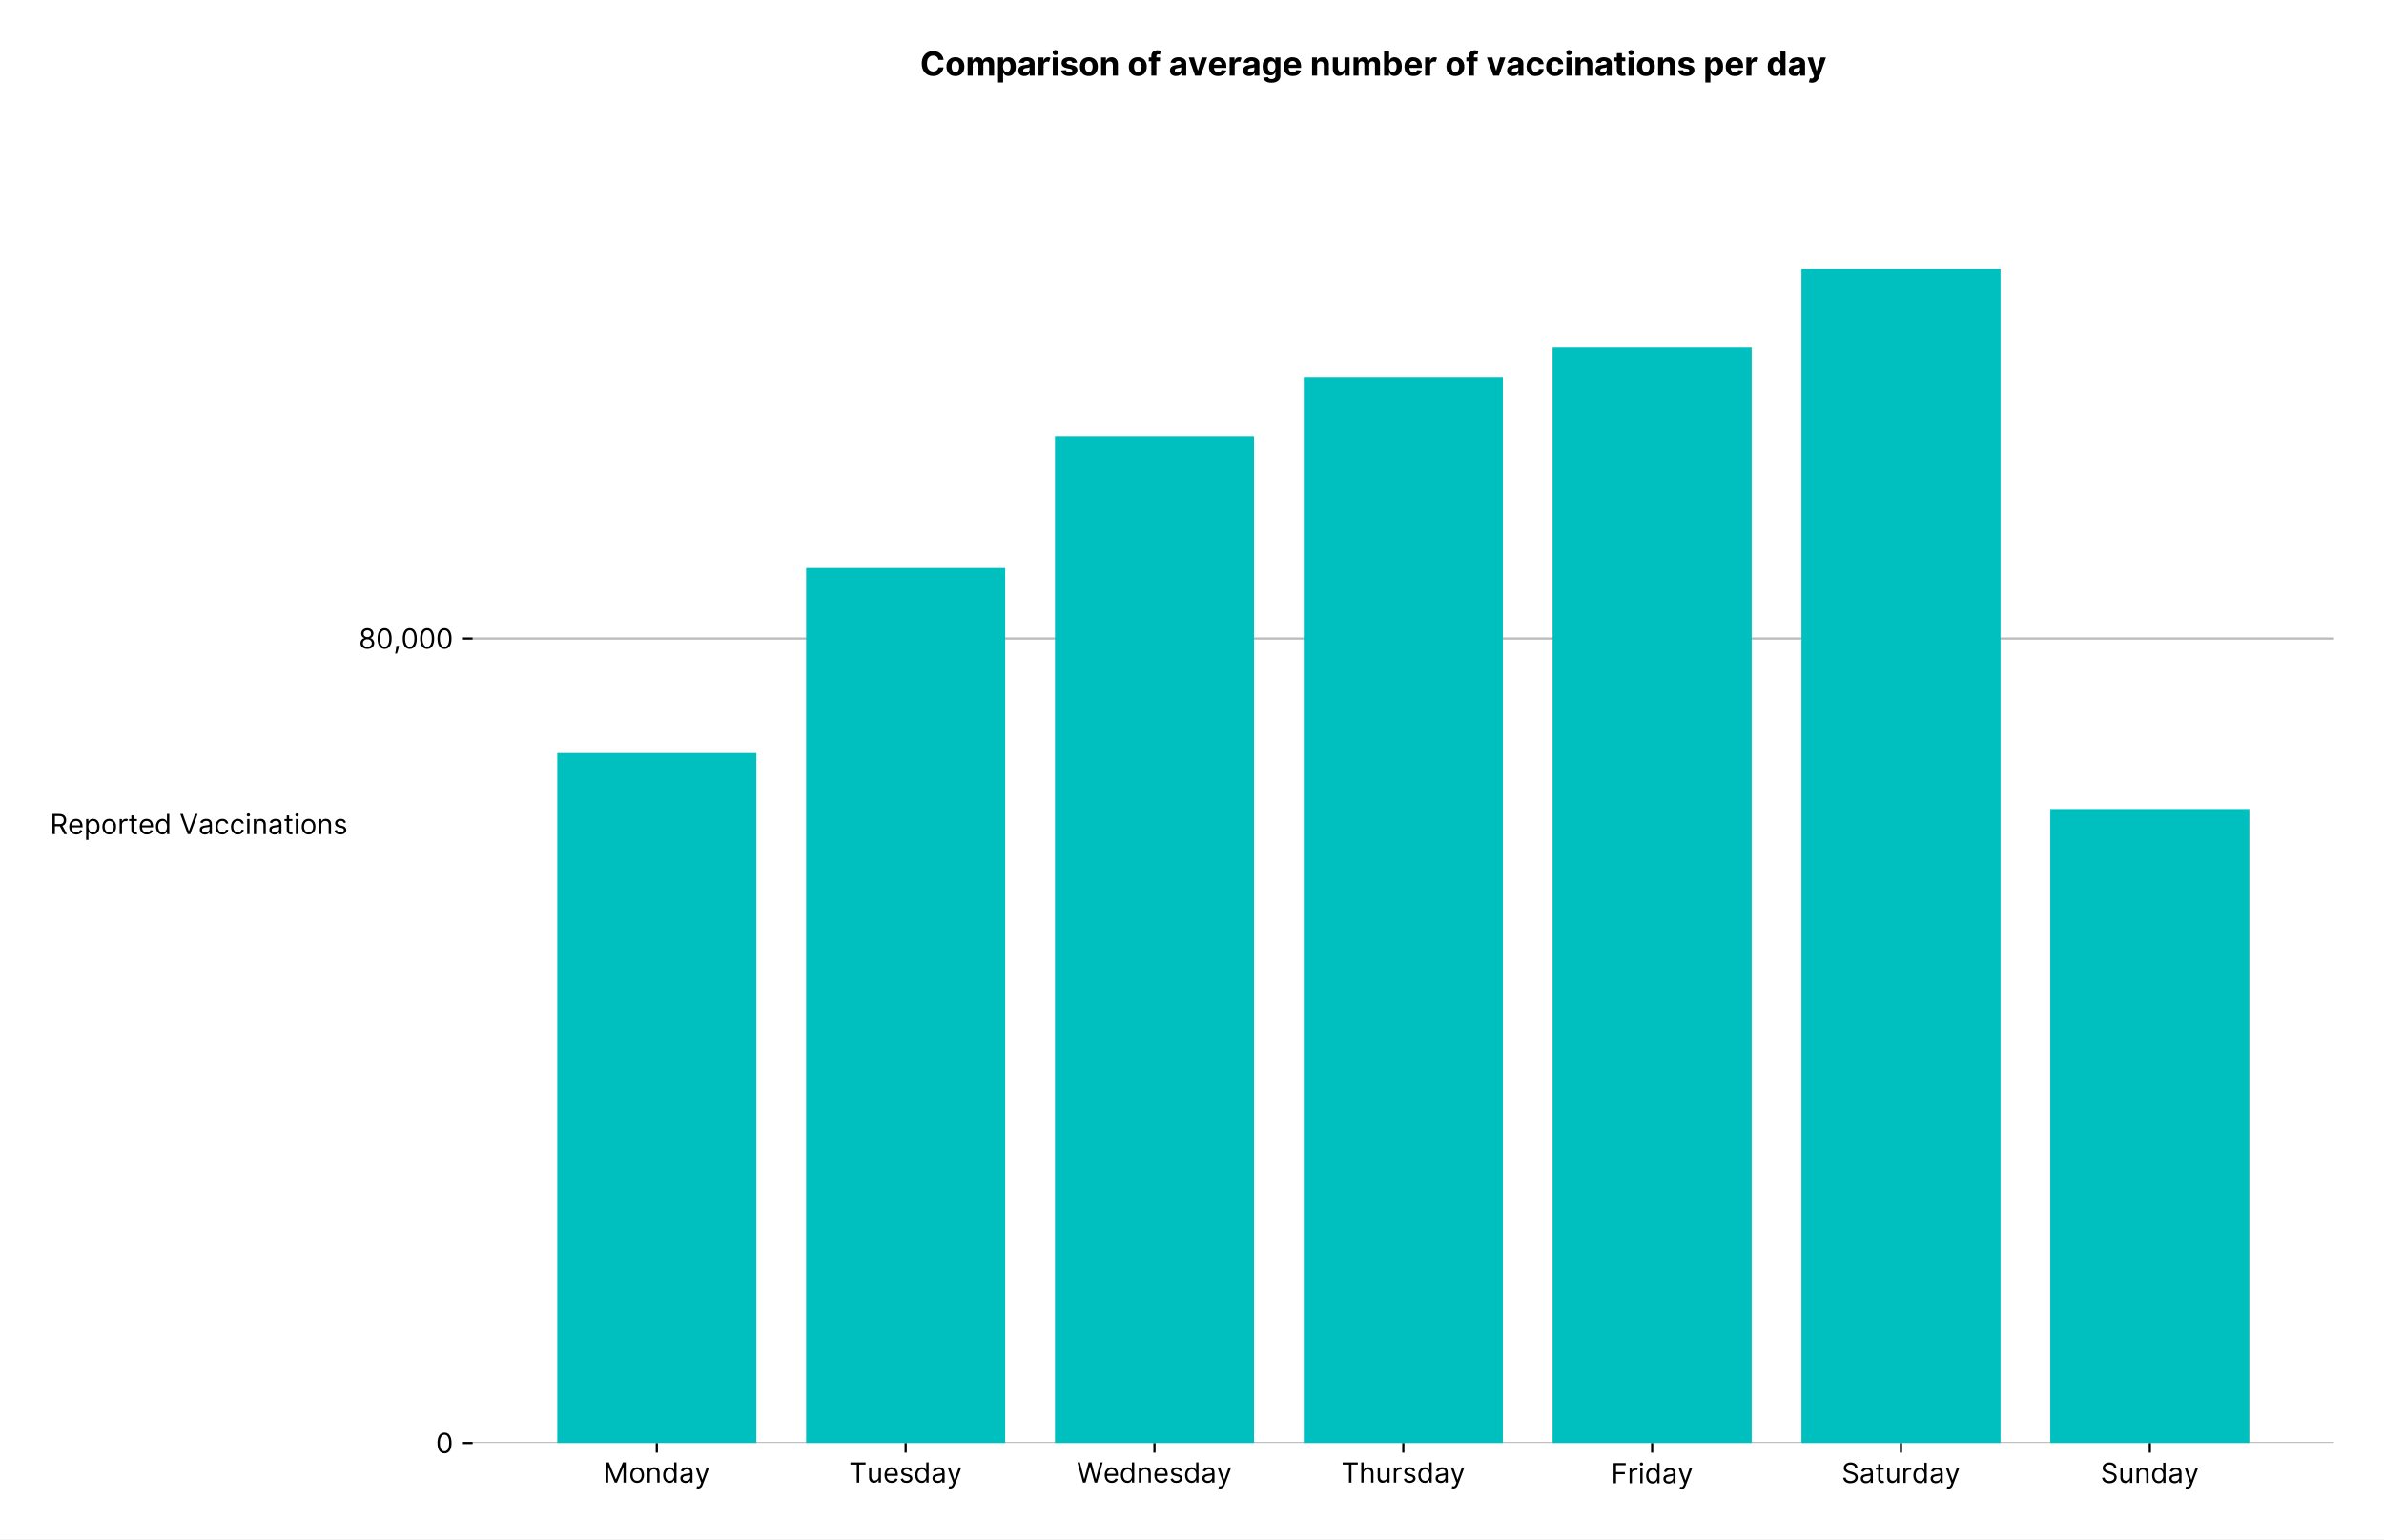
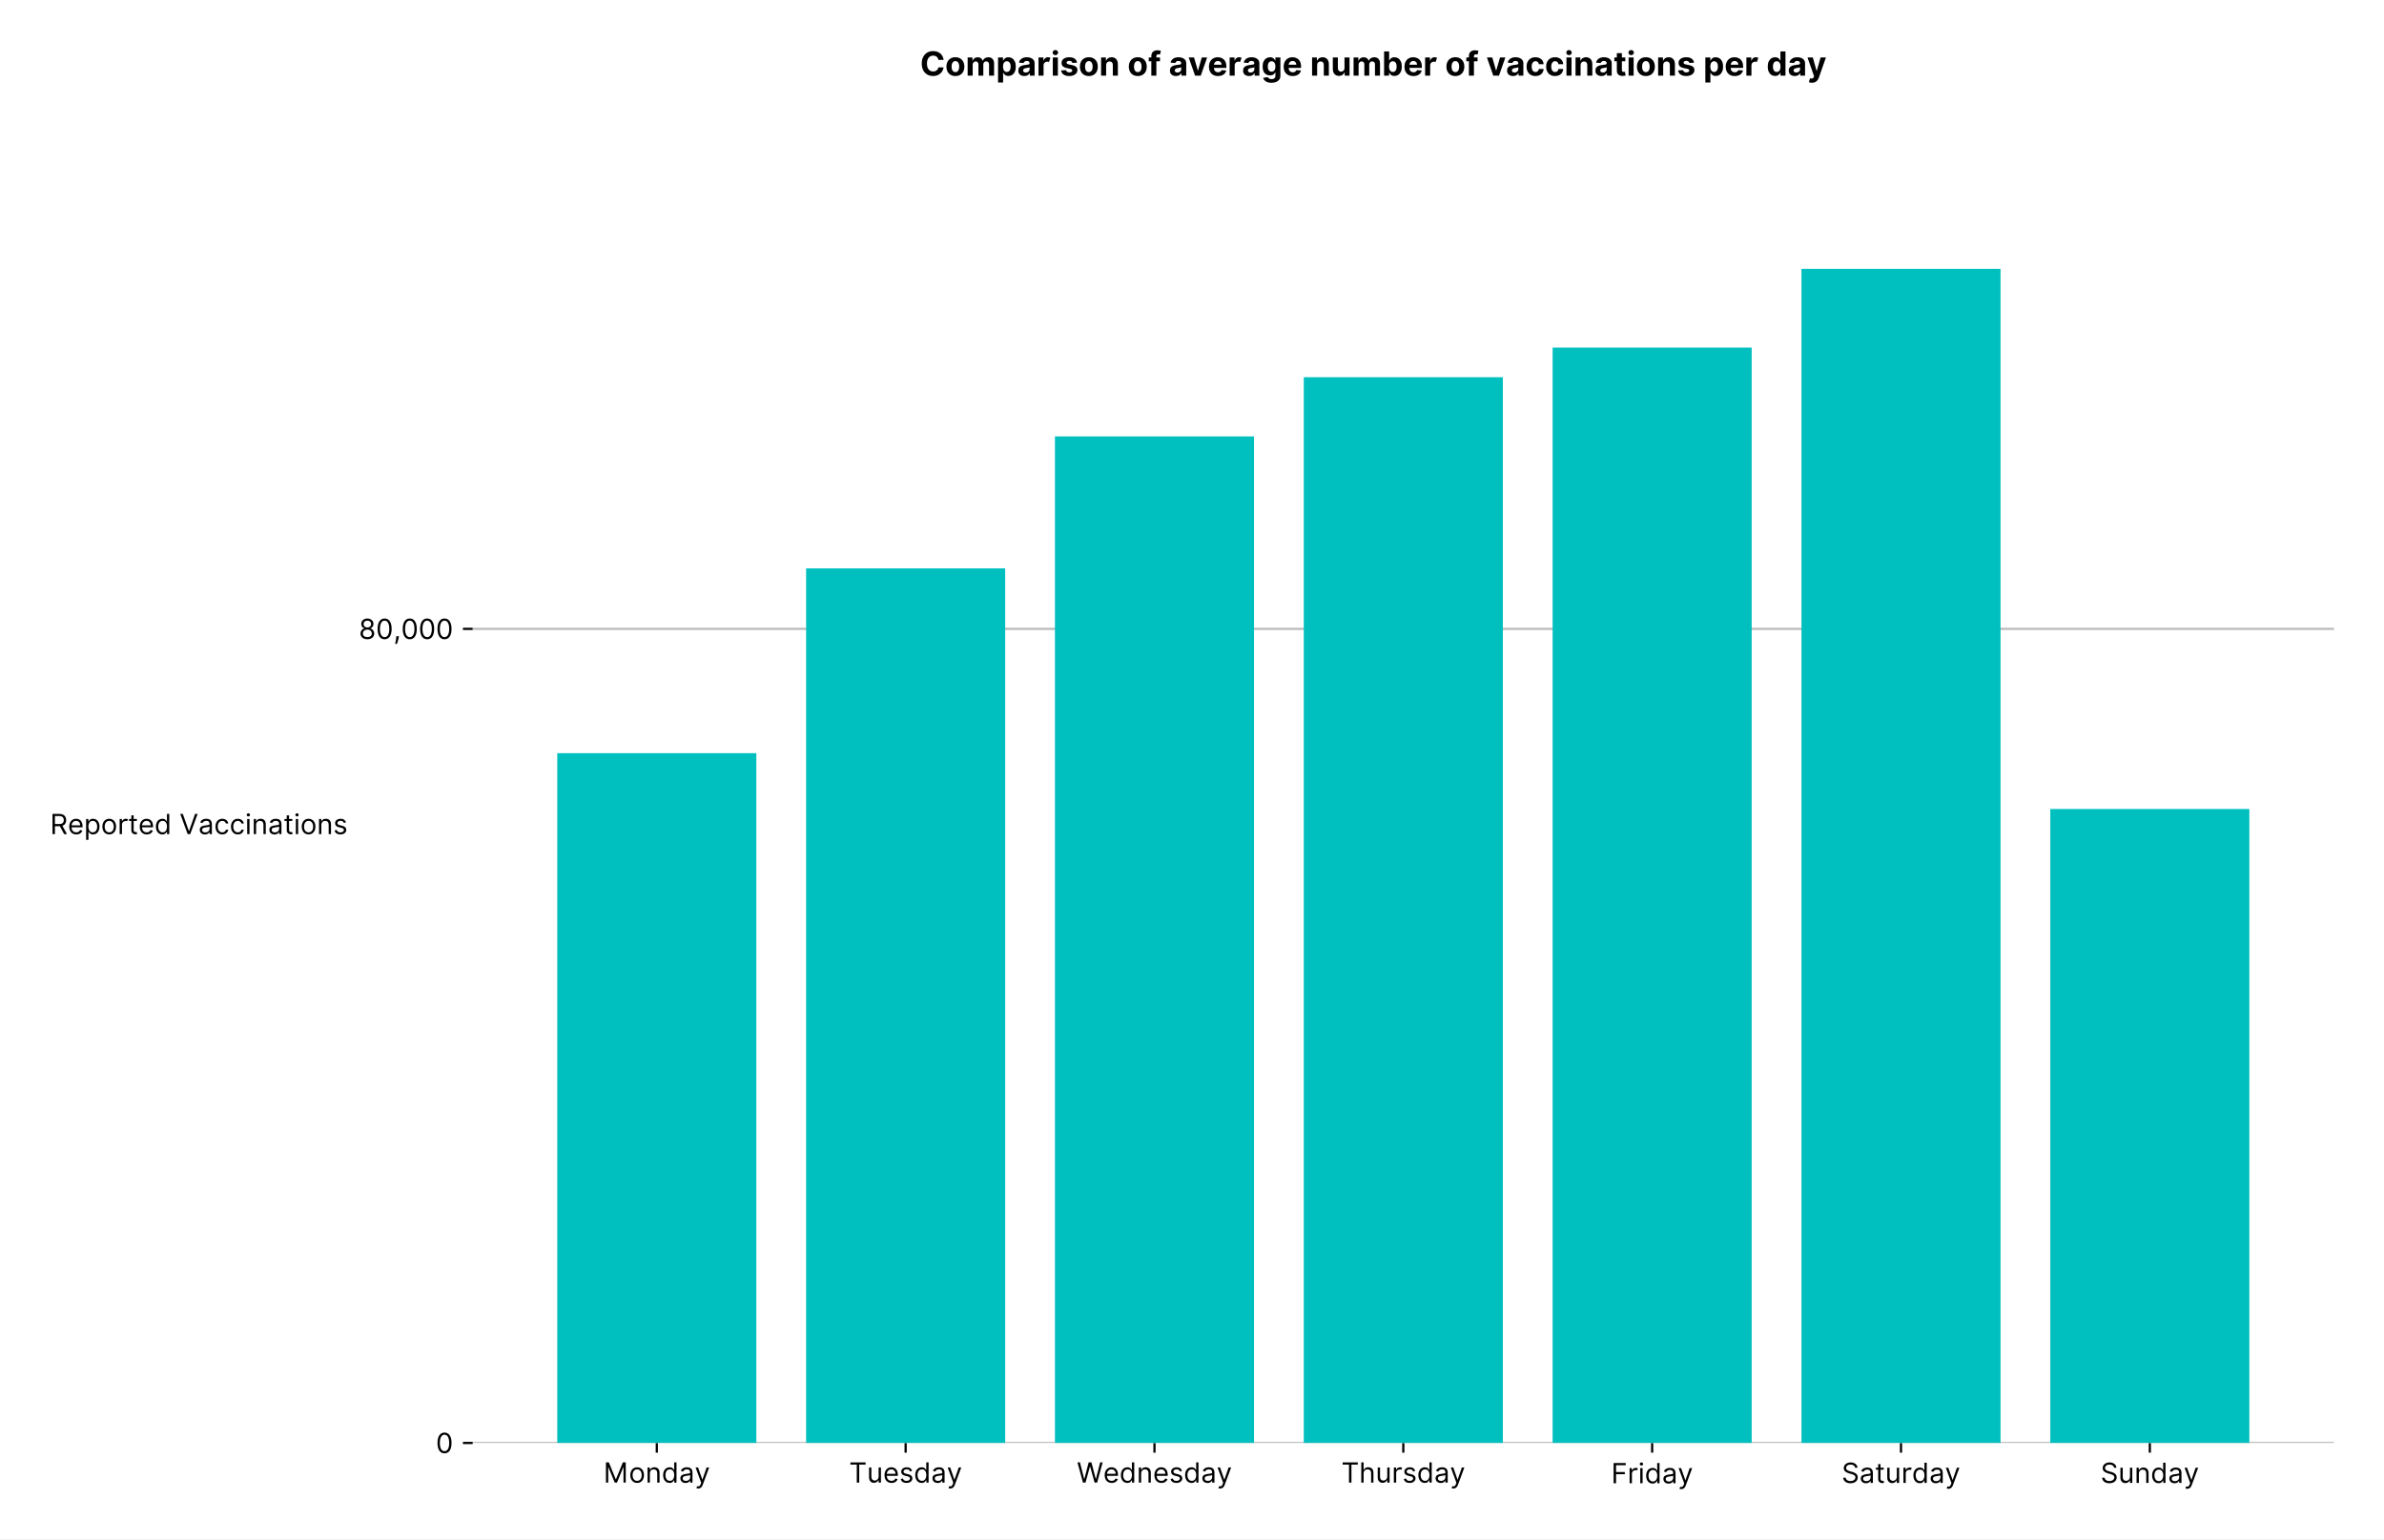
<svg xmlns="http://www.w3.org/2000/svg" xmlns:xlink="http://www.w3.org/1999/xlink" viewBox="0 0 857.639 553.737" version="1.1">
  <defs>
    <style type="text/css">*{stroke-linejoin: round; stroke-linecap: butt}</style>
  </defs>
  <g id="figure_1">
    <g id="patch_1">
      <path d="M -0 553.737  L 857.639 553.737  L 857.639 0  L -0 0  z " style="fill: #ffffff" />
    </g>
    <g id="axes_1">
      <g id="patch_2">
        <path d="M 170.039 519.12  L 839.639 519.12  L 839.639 75.6  L 170.039 75.6  z " style="fill: #ffffff" />
      </g>
      <g id="matplotlib.axis_1">
        <g id="xtick_1">
          <g id="line2d_1">
            <defs>
-               <path id="m0285310bb5" d="M 0 0  L 0 3.5  " style="stroke: #000000; stroke-width: 0.8" />
+               <path id="m39f71ec7ff" d="M 0 0  L 0 3.5  " style="stroke: #000000; stroke-width: 0.8" />
            </defs>
            <g>
-               <use xlink:href="#m0285310bb5" x="236.283" y="519.12" style="stroke: #000000; stroke-width: 0.8" />
+               <use xlink:href="#m39f71ec7ff" x="236.283" y="519.12" style="stroke: #000000; stroke-width: 0.8" />
            </g>
          </g>
          <g id="text_1">
            <g transform="translate(217.1063 533.3934)scale(0.1 -0.1)">
              <defs>
                <path id="Inter-Regular-4d" d="M 564 4655  L 1236 4655  L 2818 791  L 2873 791  L 4455 4655  L 5127 4655  L 5127 0  L 4600 0  L 4600 3536  L 4555 3536  L 3100 0  L 2591 0  L 1136 3536  L 1091 3536  L 1091 0  L 564 0  L 564 4655  z " transform="scale(0.015625)" />
                <path id="Inter-Regular-6f" d="M 1909 -73  Q 1436 -73 1080 152  Q 725 377 526 781  Q 327 1186 327 1727  Q 327 2273 526 2679  Q 725 3086 1080 3311  Q 1436 3536 1909 3536  Q 2382 3536 2737 3311  Q 3093 3086 3292 2679  Q 3491 2273 3491 1727  Q 3491 1186 3292 781  Q 3093 377 2737 152  Q 2382 -73 1909 -73  z M 1909 409  Q 2268 409 2500 593  Q 2732 777 2843 1077  Q 2955 1377 2955 1727  Q 2955 2077 2843 2379  Q 2732 2682 2500 2868  Q 2268 3055 1909 3055  Q 1550 3055 1318 2868  Q 1086 2682 975 2379  Q 864 2077 864 1727  Q 864 1377 975 1077  Q 1086 777 1318 593  Q 1550 409 1909 409  z " transform="scale(0.015625)" />
                <path id="Inter-Regular-6e" d="M 1027 2100  L 1027 0  L 491 0  L 491 3491  L 1009 3491  L 1009 2945  L 1055 2945  Q 1177 3211 1427 3373  Q 1677 3536 2073 3536  Q 2602 3536 2928 3211  Q 3255 2886 3255 2218  L 3255 0  L 2718 0  L 2718 2182  Q 2718 2593 2504 2824  Q 2291 3055 1918 3055  Q 1534 3055 1280 2806  Q 1027 2557 1027 2100  z " transform="scale(0.015625)" />
                <path id="Inter-Regular-64" d="M 1809 -73  Q 1373 -73 1039 148  Q 705 370 516 776  Q 327 1182 327 1736  Q 327 2286 516 2690  Q 705 3095 1041 3315  Q 1377 3536 1818 3536  Q 2159 3536 2358 3423  Q 2557 3311 2662 3169  Q 2768 3027 2827 2936  L 2873 2936  L 2873 4655  L 3409 4655  L 3409 0  L 2891 0  L 2891 536  L 2827 536  Q 2768 441 2659 296  Q 2550 152 2348 39  Q 2146 -73 1809 -73  z M 1882 409  Q 2366 409 2624 780  Q 2882 1152 2882 1745  Q 2882 2332 2627 2693  Q 2373 3055 1882 3055  Q 1541 3055 1315 2881  Q 1089 2707 976 2410  Q 864 2114 864 1745  Q 864 1373 978 1069  Q 1093 766 1319 587  Q 1546 409 1882 409  z " transform="scale(0.015625)" />
                <path id="Inter-Regular-61" d="M 1518 -82  Q 1186 -82 916 44  Q 646 170 486 410  Q 327 650 327 991  Q 327 1291 445 1478  Q 564 1666 761 1773  Q 959 1880 1199 1933  Q 1439 1986 1682 2018  Q 2000 2059 2199 2080  Q 2398 2102 2490 2154  Q 2582 2207 2582 2336  L 2582 2355  Q 2582 2691 2399 2877  Q 2216 3064 1846 3064  Q 1461 3064 1243 2895  Q 1025 2727 936 2536  L 427 2718  Q 564 3036 792 3214  Q 1021 3393 1292 3464  Q 1564 3536 1827 3536  Q 1996 3536 2215 3496  Q 2434 3457 2640 3334  Q 2846 3211 2982 2963  Q 3118 2716 3118 2300  L 3118 0  L 2582 0  L 2582 473  L 2555 473  Q 2500 359 2373 229  Q 2246 100 2034 9  Q 1823 -82 1518 -82  z M 1600 400  Q 1918 400 2137 525  Q 2357 650 2469 847  Q 2582 1045 2582 1264  L 2582 1755  Q 2548 1714 2433 1681  Q 2318 1648 2169 1624  Q 2021 1600 1881 1583  Q 1741 1566 1655 1555  Q 1446 1527 1265 1467  Q 1084 1407 974 1287  Q 864 1168 864 964  Q 864 684 1072 542  Q 1280 400 1600 400  z " transform="scale(0.015625)" />
                <path id="Inter-Regular-79" d="M 818 -1355  Q 682 -1355 575 -1333  Q 468 -1311 427 -1291  L 564 -818  Q 857 -893 1053 -814  Q 1250 -736 1391 -345  L 1509 -18  L 218 3491  L 800 3491  L 1764 709  L 1800 709  L 2764 3491  L 3346 3491  L 1846 -564  Q 1550 -1355 818 -1355  z " transform="scale(0.015625)" />
              </defs>
              <use xlink:href="#Inter-Regular-4d" />
              <use xlink:href="#Inter-Regular-6f" x="91.193" />
              <use xlink:href="#Inter-Regular-6e" x="150.852" />
              <use xlink:href="#Inter-Regular-64" x="209.375" />
              <use xlink:href="#Inter-Regular-61" x="271.449" />
              <use xlink:href="#Inter-Regular-79" x="327.841" />
            </g>
          </g>
        </g>
        <g id="xtick_2">
          <g id="line2d_2">
            <g>
-               <use xlink:href="#m0285310bb5" x="325.802" y="519.12" style="stroke: #000000; stroke-width: 0.8" />
+               <use xlink:href="#m39f71ec7ff" x="325.802" y="519.12" style="stroke: #000000; stroke-width: 0.8" />
            </g>
          </g>
          <g id="text_2">
            <g transform="translate(305.4532 533.3934)scale(0.1 -0.1)">
              <defs>
                <path id="Inter-Regular-54" d="M 309 4155  L 309 4655  L 3800 4655  L 3800 4155  L 2336 4155  L 2336 0  L 1773 0  L 1773 4155  L 309 4155  z " transform="scale(0.015625)" />
                <path id="Inter-Regular-75" d="M 2691 1427  L 2691 3491  L 3227 3491  L 3227 0  L 2691 0  L 2691 591  L 2655 591  Q 2532 325 2273 140  Q 2014 -45 1618 -45  Q 1127 -45 809 280  Q 491 605 491 1273  L 491 3491  L 1027 3491  L 1027 1309  Q 1027 927 1242 700  Q 1457 473 1791 473  Q 1991 473 2199 575  Q 2407 677 2549 888  Q 2691 1100 2691 1427  z " transform="scale(0.015625)" />
                <path id="Inter-Regular-65" d="M 1955 -73  Q 1450 -73 1085 151  Q 721 375 524 778  Q 327 1182 327 1718  Q 327 2255 524 2665  Q 721 3075 1074 3305  Q 1427 3536 1900 3536  Q 2173 3536 2439 3445  Q 2705 3355 2923 3151  Q 3141 2948 3270 2614  Q 3400 2280 3400 1791  L 3400 1564  L 866 1564  Q 884 1005 1183 707  Q 1482 409 1955 409  Q 2271 409 2498 545  Q 2725 682 2827 955  L 3346 809  Q 3223 414 2854 170  Q 2486 -73 1955 -73  z M 866 2027  L 2855 2027  Q 2855 2470 2595 2762  Q 2336 3055 1900 3055  Q 1593 3055 1368 2911  Q 1143 2768 1013 2533  Q 884 2298 866 2027  z " transform="scale(0.015625)" />
                <path id="Inter-Regular-73" d="M 2964 2709  L 2482 2573  Q 2411 2755 2245 2914  Q 2080 3073 1727 3073  Q 1407 3073 1194 2926  Q 982 2780 982 2555  Q 982 2355 1127 2239  Q 1273 2123 1582 2045  L 2100 1918  Q 3027 1691 3027 973  Q 3027 673 2855 436  Q 2684 200 2377 63  Q 2071 -73 1664 -73  Q 1130 -73 780 159  Q 430 391 336 836  L 846 964  Q 989 400 1655 400  Q 2030 400 2251 560  Q 2473 720 2473 945  Q 2473 1316 1955 1436  L 1373 1573  Q 893 1686 669 1926  Q 446 2166 446 2527  Q 446 2823 613 3050  Q 780 3277 1069 3406  Q 1359 3536 1727 3536  Q 2246 3536 2542 3309  Q 2839 3082 2964 2709  z " transform="scale(0.015625)" />
              </defs>
              <use xlink:href="#Inter-Regular-54" />
              <use xlink:href="#Inter-Regular-75" x="64.205" />
              <use xlink:href="#Inter-Regular-65" x="122.301" />
              <use xlink:href="#Inter-Regular-73" x="180.54" />
              <use xlink:href="#Inter-Regular-64" x="232.813" />
              <use xlink:href="#Inter-Regular-61" x="294.886" />
              <use xlink:href="#Inter-Regular-79" x="351.278" />
            </g>
          </g>
        </g>
        <g id="xtick_3">
          <g id="line2d_3">
            <g>
-               <use xlink:href="#m0285310bb5" x="415.32" y="519.12" style="stroke: #000000; stroke-width: 0.8" />
+               <use xlink:href="#m39f71ec7ff" x="415.32" y="519.12" style="stroke: #000000; stroke-width: 0.8" />
            </g>
          </g>
          <g id="text_3">
            <g transform="translate(387.4 533.3934)scale(0.1 -0.1)">
              <defs>
                <path id="Inter-Regular-57" d="M 1409 0  L 136 4655  L 709 4655  L 1682 864  L 1727 864  L 2718 4655  L 3355 4655  L 4346 864  L 4391 864  L 5364 4655  L 5936 4655  L 4664 0  L 4082 0  L 3055 3709  L 3018 3709  L 1991 0  L 1409 0  z " transform="scale(0.015625)" />
              </defs>
              <use xlink:href="#Inter-Regular-57" />
              <use xlink:href="#Inter-Regular-65" x="94.886" />
              <use xlink:href="#Inter-Regular-64" x="153.125" />
              <use xlink:href="#Inter-Regular-6e" x="215.199" />
              <use xlink:href="#Inter-Regular-65" x="273.722" />
              <use xlink:href="#Inter-Regular-73" x="331.96" />
              <use xlink:href="#Inter-Regular-64" x="384.233" />
              <use xlink:href="#Inter-Regular-61" x="446.307" />
              <use xlink:href="#Inter-Regular-79" x="502.699" />
            </g>
          </g>
        </g>
        <g id="xtick_4">
          <g id="line2d_4">
            <g>
-               <use xlink:href="#m0285310bb5" x="504.839" y="519.12" style="stroke: #000000; stroke-width: 0.8" />
+               <use xlink:href="#m39f71ec7ff" x="504.839" y="519.12" style="stroke: #000000; stroke-width: 0.8" />
            </g>
          </g>
          <g id="text_4">
            <g transform="translate(482.5297 533.3934)scale(0.1 -0.1)">
              <defs>
                <path id="Inter-Regular-68" d="M 1027 2100  L 1027 0  L 491 0  L 491 4655  L 1027 4655  L 1027 2945  L 1073 2945  Q 1196 3216 1442 3376  Q 1689 3536 2100 3536  Q 2636 3536 2963 3213  Q 3291 2891 3291 2218  L 3291 0  L 2755 0  L 2755 2182  Q 2755 2598 2540 2826  Q 2325 3055 1946 3055  Q 1548 3055 1287 2806  Q 1027 2557 1027 2100  z " transform="scale(0.015625)" />
                <path id="Inter-Regular-72" d="M 491 0  L 491 3491  L 1009 3491  L 1009 2964  L 1046 2964  Q 1139 3223 1389 3384  Q 1639 3545 1955 3545  Q 2100 3545 2209 3511  Q 2318 3477 2400 3418  L 2218 2964  Q 2161 2993 2085 3010  Q 2009 3027 1909 3027  Q 1527 3027 1277 2794  Q 1027 2561 1027 2209  L 1027 0  L 491 0  z " transform="scale(0.015625)" />
              </defs>
              <use xlink:href="#Inter-Regular-54" />
              <use xlink:href="#Inter-Regular-68" x="64.205" />
              <use xlink:href="#Inter-Regular-75" x="123.295" />
              <use xlink:href="#Inter-Regular-72" x="181.392" />
              <use xlink:href="#Inter-Regular-73" x="219.744" />
              <use xlink:href="#Inter-Regular-64" x="272.017" />
              <use xlink:href="#Inter-Regular-61" x="334.091" />
              <use xlink:href="#Inter-Regular-79" x="390.483" />
            </g>
          </g>
        </g>
        <g id="xtick_5">
          <g id="line2d_5">
            <g>
-               <use xlink:href="#m0285310bb5" x="594.358" y="519.12" style="stroke: #000000; stroke-width: 0.8" />
+               <use xlink:href="#m39f71ec7ff" x="594.358" y="519.12" style="stroke: #000000; stroke-width: 0.8" />
            </g>
          </g>
          <g id="text_5">
            <g transform="translate(579.6125 533.62)scale(0.1 -0.1)">
              <defs>
                <path id="Inter-Regular-46" d="M 564 0  L 564 4655  L 3355 4655  L 3355 4155  L 1127 4155  L 1127 2582  L 3146 2582  L 3146 2082  L 1127 2082  L 1127 0  L 564 0  z " transform="scale(0.015625)" />
                <path id="Inter-Regular-69" d="M 491 0  L 491 3491  L 1027 3491  L 1027 0  L 491 0  z M 764 4073  Q 607 4073 494 4179  Q 382 4286 382 4436  Q 382 4586 494 4693  Q 607 4800 764 4800  Q 921 4800 1033 4693  Q 1146 4586 1146 4436  Q 1146 4286 1033 4179  Q 921 4073 764 4073  z " transform="scale(0.015625)" />
              </defs>
              <use xlink:href="#Inter-Regular-46" />
              <use xlink:href="#Inter-Regular-72" x="58.665" />
              <use xlink:href="#Inter-Regular-69" x="97.017" />
              <use xlink:href="#Inter-Regular-64" x="120.739" />
              <use xlink:href="#Inter-Regular-61" x="182.813" />
              <use xlink:href="#Inter-Regular-79" x="239.205" />
            </g>
          </g>
        </g>
        <g id="xtick_6">
          <g id="line2d_6">
            <g>
-               <use xlink:href="#m0285310bb5" x="683.876" y="519.12" style="stroke: #000000; stroke-width: 0.8" />
+               <use xlink:href="#m39f71ec7ff" x="683.876" y="519.12" style="stroke: #000000; stroke-width: 0.8" />
            </g>
          </g>
          <g id="text_6">
            <g transform="translate(662.5195 533.4919)scale(0.1 -0.1)">
              <defs>
                <path id="Inter-Regular-53" d="M 3109 3491  Q 3068 3836 2777 4027  Q 2486 4218 2064 4218  Q 1600 4218 1318 3999  Q 1036 3780 1036 3445  Q 1036 3195 1189 3042  Q 1343 2889 1553 2803  Q 1764 2718 1936 2673  L 2409 2545  Q 2591 2498 2815 2414  Q 3039 2330 3244 2185  Q 3450 2041 3584 1816  Q 3718 1591 3718 1264  Q 3718 886 3521 581  Q 3325 277 2949 97  Q 2573 -82 2036 -82  Q 1286 -82 845 272  Q 405 627 364 1200  L 946 1200  Q 968 936 1124 764  Q 1280 593 1519 510  Q 1759 427 2036 427  Q 2359 427 2616 533  Q 2873 639 3023 828  Q 3173 1018 3173 1273  Q 3173 1505 3043 1650  Q 2914 1795 2702 1886  Q 2491 1977 2246 2045  L 1673 2209  Q 1127 2366 809 2657  Q 491 2948 491 3418  Q 491 3809 703 4101  Q 916 4393 1276 4555  Q 1636 4718 2082 4718  Q 2532 4718 2882 4558  Q 3232 4398 3437 4120  Q 3643 3843 3655 3491  L 3109 3491  z " transform="scale(0.015625)" />
                <path id="Inter-Regular-74" d="M 2009 3491  L 2009 3036  L 1264 3036  L 1264 1000  Q 1264 773 1331 660  Q 1398 548 1503 510  Q 1609 473 1727 473  Q 1816 473 1873 483  Q 1930 493 1964 500  L 2073 18  Q 2018 -2 1920 -23  Q 1823 -45 1673 -45  Q 1446 -45 1228 52  Q 1011 150 869 350  Q 727 550 727 855  L 727 3036  L 200 3036  L 200 3491  L 727 3491  L 727 4327  L 1264 4327  L 1264 3491  L 2009 3491  z " transform="scale(0.015625)" />
              </defs>
              <use xlink:href="#Inter-Regular-53" />
              <use xlink:href="#Inter-Regular-61" x="63.778" />
              <use xlink:href="#Inter-Regular-74" x="120.17" />
              <use xlink:href="#Inter-Regular-75" x="156.534" />
              <use xlink:href="#Inter-Regular-72" x="214.631" />
              <use xlink:href="#Inter-Regular-64" x="252.983" />
              <use xlink:href="#Inter-Regular-61" x="315.057" />
              <use xlink:href="#Inter-Regular-79" x="371.449" />
            </g>
          </g>
        </g>
        <g id="xtick_7">
          <g id="line2d_7">
            <g>
-               <use xlink:href="#m0285310bb5" x="773.395" y="519.12" style="stroke: #000000; stroke-width: 0.8" />
+               <use xlink:href="#m39f71ec7ff" x="773.395" y="519.12" style="stroke: #000000; stroke-width: 0.8" />
            </g>
          </g>
          <g id="text_7">
            <g transform="translate(755.6671 533.4919)scale(0.1 -0.1)">
              <use xlink:href="#Inter-Regular-53" />
              <use xlink:href="#Inter-Regular-75" x="63.778" />
              <use xlink:href="#Inter-Regular-6e" x="121.875" />
              <use xlink:href="#Inter-Regular-64" x="180.398" />
              <use xlink:href="#Inter-Regular-61" x="242.472" />
              <use xlink:href="#Inter-Regular-79" x="298.864" />
            </g>
          </g>
        </g>
      </g>
      <g id="matplotlib.axis_2">
        <g id="ytick_1">
          <g id="line2d_8">
-             <path d="M 170.039 519.12  L 839.639 519.12  " clip-path="url(#pd368741840)" style="fill: none; stroke: #bbbbbb; stroke-width: 0.8; stroke-linecap: square" />
+             <path d="M 170.039 519.12  L 839.639 519.12  " clip-path="url(#pb1007fe431)" style="fill: none; stroke: #bbbbbb; stroke-width: 0.8; stroke-linecap: square" />
          </g>
          <g id="line2d_9">
            <defs>
-               <path id="m96353cce27" d="M 0 0  L -3.5 0  " style="stroke: #000000; stroke-width: 0.8" />
+               <path id="m53370ecd13" d="M 0 0  L -3.5 0  " style="stroke: #000000; stroke-width: 0.8" />
            </defs>
            <g>
-               <use xlink:href="#m96353cce27" x="170.039" y="519.12" style="stroke: #000000; stroke-width: 0.8" />
+               <use xlink:href="#m53370ecd13" x="170.039" y="519.12" style="stroke: #000000; stroke-width: 0.8" />
            </g>
          </g>
          <g id="text_8">
            <g transform="translate(156.7891 522.7567)scale(0.1 -0.1)">
              <defs>
                <path id="Inter-Regular-30" d="M 2000 -64  Q 1230 -64 806 561  Q 382 1186 382 2327  Q 382 3459 809 4088  Q 1236 4718 2000 4718  Q 2764 4718 3191 4088  Q 3618 3459 3618 2327  Q 3618 1186 3194 561  Q 2771 -64 2000 -64  z M 2000 436  Q 2509 436 2791 927  Q 3073 1418 3073 2327  Q 3073 3234 2789 3730  Q 2505 4227 2000 4227  Q 1496 4227 1211 3730  Q 927 3234 927 2327  Q 927 1418 1210 927  Q 1493 436 2000 436  z " transform="scale(0.015625)" />
              </defs>
              <use xlink:href="#Inter-Regular-30" />
            </g>
          </g>
        </g>
        <g id="ytick_2">
          <g id="line2d_10">
-             <path d="M 170.039 229.727  L 839.639 229.727  " clip-path="url(#pd368741840)" style="fill: none; stroke: #bbbbbb; stroke-width: 0.8; stroke-linecap: square" />
+             <path d="M 170.039 226.25  L 839.639 226.25  " clip-path="url(#pb1007fe431)" style="fill: none; stroke: #bbbbbb; stroke-width: 0.8; stroke-linecap: square" />
          </g>
          <g id="line2d_11">
            <g>
-               <use xlink:href="#m96353cce27" x="170.039" y="229.727" style="stroke: #000000; stroke-width: 0.8" />
+               <use xlink:href="#m53370ecd13" x="170.039" y="226.25" style="stroke: #000000; stroke-width: 0.8" />
            </g>
          </g>
          <g id="text_9">
-             <g transform="translate(129.075 233.3637)scale(0.1 -0.1)">
+             <g transform="translate(129.075 229.8864)scale(0.1 -0.1)">
              <defs>
                <path id="Inter-Regular-38" d="M 1973 -64  Q 1505 -64 1147 103  Q 789 270 589 564  Q 389 859 391 1236  Q 389 1532 507 1783  Q 625 2034 830 2203  Q 1036 2373 1291 2418  L 1291 2445  Q 957 2532 759 2821  Q 561 3111 564 3482  Q 561 3836 743 4115  Q 925 4395 1244 4556  Q 1564 4718 1973 4718  Q 2377 4718 2695 4556  Q 3014 4395 3197 4115  Q 3380 3836 3382 3482  Q 3380 3111 3181 2821  Q 2982 2532 2655 2445  L 2655 2418  Q 2907 2373 3109 2203  Q 3311 2034 3431 1783  Q 3552 1532 3555 1236  Q 3552 859 3351 564  Q 3150 270 2794 103  Q 2439 -64 1973 -64  z M 1973 436  Q 2446 436 2722 662  Q 2998 889 3000 1264  Q 2998 1527 2864 1729  Q 2730 1932 2499 2048  Q 2268 2164 1973 2164  Q 1675 2164 1442 2048  Q 1209 1932 1076 1729  Q 943 1527 946 1264  Q 943 889 1218 662  Q 1493 436 1973 436  z M 1973 2645  Q 2348 2645 2591 2864  Q 2834 3084 2836 3445  Q 2834 3800 2596 4013  Q 2359 4227 1973 4227  Q 1582 4227 1344 4013  Q 1107 3800 1109 3445  Q 1107 3084 1349 2864  Q 1591 2645 1973 2645  z " transform="scale(0.015625)" />
                <path id="Inter-Regular-2c" d="M 1291 636  L 1255 391  Q 1216 132 1137 -163  Q 1059 -459 975 -720  Q 891 -982 836 -1136  L 427 -1136  Q 457 -991 504 -752  Q 552 -514 601 -219  Q 650 75 682 382  L 709 636  L 1291 636  z " transform="scale(0.015625)" />
              </defs>
              <use xlink:href="#Inter-Regular-38" />
              <use xlink:href="#Inter-Regular-30" x="61.648" />
              <use xlink:href="#Inter-Regular-2c" x="124.148" />
              <use xlink:href="#Inter-Regular-30" x="152.131" />
              <use xlink:href="#Inter-Regular-30" x="214.631" />
              <use xlink:href="#Inter-Regular-30" x="277.131" />
            </g>
          </g>
        </g>
        <g id="text_10">
          <g transform="translate(18 300.0873)scale(0.1 -0.1)">
            <defs>
              <path id="Inter-Regular-52" d="M 564 0  L 564 4655  L 2136 4655  Q 2682 4655 3032 4469  Q 3382 4284 3550 3961  Q 3718 3639 3718 3227  Q 3718 2764 3505 2419  Q 3293 2075 2848 1923  L 3900 0  L 3246 0  L 2264 1820  Q 2207 1818 2146 1818  L 1127 1818  L 1127 0  L 564 0  z M 1127 2327  L 2127 2327  Q 2686 2327 2925 2568  Q 3164 2809 3164 3227  Q 3164 3648 2924 3901  Q 2684 4155 2118 4155  L 1127 4155  L 1127 2327  z " transform="scale(0.015625)" />
              <path id="Inter-Regular-70" d="M 491 -1309  L 491 3491  L 1009 3491  L 1009 2936  L 1073 2936  Q 1132 3027 1237 3169  Q 1343 3311 1542 3423  Q 1741 3536 2082 3536  Q 2523 3536 2859 3315  Q 3196 3095 3384 2690  Q 3573 2286 3573 1736  Q 3573 1182 3384 776  Q 3196 370 2861 148  Q 2527 -73 2091 -73  Q 1755 -73 1552 39  Q 1350 152 1241 296  Q 1132 441 1073 536  L 1027 536  L 1027 -1309  L 491 -1309  z M 1018 1745  Q 1018 1152 1276 780  Q 1534 409 2018 409  Q 2355 409 2581 587  Q 2807 766 2921 1069  Q 3036 1373 3036 1745  Q 3036 2114 2923 2410  Q 2811 2707 2585 2881  Q 2359 3055 2018 3055  Q 1527 3055 1272 2693  Q 1018 2332 1018 1745  z " transform="scale(0.015625)" />
              <path id="Inter-Regular-20" transform="scale(0.015625)" />
              <path id="Inter-Regular-56" d="M 755 4655  L 2136 736  L 2191 736  L 3573 4655  L 4164 4655  L 2455 0  L 1873 0  L 164 4655  L 755 4655  z " transform="scale(0.015625)" />
              <path id="Inter-Regular-63" d="M 1909 -73  Q 1418 -73 1063 159  Q 709 391 518 798  Q 327 1205 327 1727  Q 327 2259 524 2667  Q 721 3075 1074 3305  Q 1427 3536 1900 3536  Q 2268 3536 2563 3400  Q 2859 3264 3047 3018  Q 3236 2773 3282 2445  L 2746 2445  Q 2684 2684 2474 2869  Q 2264 3055 1909 3055  Q 1439 3055 1151 2697  Q 864 2339 864 1745  Q 864 1139 1148 774  Q 1432 409 1909 409  Q 2223 409 2447 570  Q 2671 732 2746 1018  L 3282 1018  Q 3236 709 3058 462  Q 2880 216 2588 71  Q 2296 -73 1909 -73  z " transform="scale(0.015625)" />
            </defs>
            <use xlink:href="#Inter-Regular-52" />
            <use xlink:href="#Inter-Regular-65" x="63.92" />
            <use xlink:href="#Inter-Regular-70" x="122.159" />
            <use xlink:href="#Inter-Regular-6f" x="183.097" />
            <use xlink:href="#Inter-Regular-72" x="242.756" />
            <use xlink:href="#Inter-Regular-74" x="281.108" />
            <use xlink:href="#Inter-Regular-65" x="317.472" />
            <use xlink:href="#Inter-Regular-64" x="375.71" />
            <use xlink:href="#Inter-Regular-20" x="437.784" />
            <use xlink:href="#Inter-Regular-56" x="465.909" />
            <use xlink:href="#Inter-Regular-61" x="533.523" />
            <use xlink:href="#Inter-Regular-63" x="589.915" />
            <use xlink:href="#Inter-Regular-63" x="645.739" />
            <use xlink:href="#Inter-Regular-69" x="701.563" />
            <use xlink:href="#Inter-Regular-6e" x="725.284" />
            <use xlink:href="#Inter-Regular-61" x="783.807" />
            <use xlink:href="#Inter-Regular-74" x="840.199" />
            <use xlink:href="#Inter-Regular-69" x="876.563" />
            <use xlink:href="#Inter-Regular-6f" x="900.284" />
            <use xlink:href="#Inter-Regular-6e" x="959.943" />
            <use xlink:href="#Inter-Regular-73" x="1018.466" />
          </g>
        </g>
      </g>
      <g id="patch_3">
-         <path d="M 200.475 519.12  L 272.09 519.12  L 272.09 270.894  L 200.475 270.894  z " clip-path="url(#pd368741840)" style="fill: #00bfbf" />
+         <path d="M 200.475 519.12  L 272.09 519.12  L 272.09 270.978  L 200.475 270.978  z " clip-path="url(#pb1007fe431)" style="fill: #00bfbf" />
      </g>
      <g id="patch_4">
-         <path d="M 289.994 519.12  L 361.609 519.12  L 361.609 204.346  L 289.994 204.346  z " clip-path="url(#pd368741840)" style="fill: #00bfbf" />
+         <path d="M 289.994 519.12  L 361.609 519.12  L 361.609 204.477  L 289.994 204.477  z " clip-path="url(#pb1007fe431)" style="fill: #00bfbf" />
      </g>
      <g id="patch_5">
-         <path d="M 379.513 519.12  L 451.128 519.12  L 451.128 156.896  L 379.513 156.896  z " clip-path="url(#pd368741840)" style="fill: #00bfbf" />
+         <path d="M 379.513 519.12  L 451.128 519.12  L 451.128 157.01  L 379.513 157.01  z " clip-path="url(#pb1007fe431)" style="fill: #00bfbf" />
      </g>
      <g id="patch_6">
-         <path d="M 469.032 519.12  L 540.647 519.12  L 540.647 135.605  L 469.032 135.605  z " clip-path="url(#pd368741840)" style="fill: #00bfbf" />
+         <path d="M 469.032 519.12  L 540.647 519.12  L 540.647 135.715  L 469.032 135.715  z " clip-path="url(#pb1007fe431)" style="fill: #00bfbf" />
      </g>
      <g id="patch_7">
-         <path d="M 558.55 519.12  L 630.165 519.12  L 630.165 124.966  L 558.55 124.966  z " clip-path="url(#pd368741840)" style="fill: #00bfbf" />
+         <path d="M 558.55 519.12  L 630.165 519.12  L 630.165 125.053  L 558.55 125.053  z " clip-path="url(#pb1007fe431)" style="fill: #00bfbf" />
      </g>
      <g id="patch_8">
-         <path d="M 648.069 519.12  L 719.684 519.12  L 719.684 96.72  L 648.069 96.72  z " clip-path="url(#pd368741840)" style="fill: #00bfbf" />
+         <path d="M 648.069 519.12  L 719.684 519.12  L 719.684 96.72  L 648.069 96.72  z " clip-path="url(#pb1007fe431)" style="fill: #00bfbf" />
      </g>
      <g id="patch_9">
-         <path d="M 737.588 519.12  L 809.203 519.12  L 809.203 291.039  L 737.588 291.039  z " clip-path="url(#pd368741840)" style="fill: #00bfbf" />
+         <path d="M 737.588 519.12  L 809.203 519.12  L 809.203 291.046  L 737.588 291.046  z " clip-path="url(#pb1007fe431)" style="fill: #00bfbf" />
      </g>
    </g>
    <g id="text_11">
      <g transform="translate(330.9947 27.225)scale(0.12 -0.12)">
        <defs>
          <path id="Inter-Bold-43" d="M 4511 3025  L 3516 3025  Q 3459 3409 3188 3628  Q 2918 3848 2514 3848  Q 1973 3848 1647 3451  Q 1321 3055 1321 2327  Q 1321 1582 1649 1194  Q 1977 807 2507 807  Q 2900 807 3173 1012  Q 3446 1218 3516 1591  L 4511 1586  Q 4459 1159 4207 782  Q 3955 405 3522 170  Q 3089 -64 2491 -64  Q 1868 -64 1378 218  Q 889 500 606 1034  Q 323 1568 323 2327  Q 323 3089 609 3623  Q 896 4157 1386 4437  Q 1877 4718 2491 4718  Q 3030 4718 3463 4519  Q 3896 4320 4172 3942  Q 4448 3564 4511 3025  z " transform="scale(0.015625)" />
          <path id="Inter-Bold-6f" d="M 1964 -68  Q 1434 -68 1049 158  Q 664 384 455 789  Q 246 1195 246 1732  Q 246 2273 455 2678  Q 664 3084 1049 3310  Q 1434 3536 1964 3536  Q 2493 3536 2878 3310  Q 3264 3084 3473 2678  Q 3682 2273 3682 1732  Q 3682 1195 3473 789  Q 3264 384 2878 158  Q 2493 -68 1964 -68  z M 1968 682  Q 2327 682 2512 982  Q 2698 1282 2698 1739  Q 2698 2195 2512 2496  Q 2327 2798 1968 2798  Q 1602 2798 1416 2496  Q 1230 2195 1230 1739  Q 1230 1282 1416 982  Q 1602 682 1968 682  z " transform="scale(0.015625)" />
          <path id="Inter-Bold-6d" d="M 386 0  L 386 3491  L 1309 3491  L 1309 2875  L 1350 2875  Q 1459 3184 1715 3360  Q 1971 3536 2323 3536  Q 2682 3536 2934 3358  Q 3186 3180 3271 2875  L 3307 2875  Q 3414 3175 3694 3355  Q 3975 3536 4359 3536  Q 4848 3536 5153 3226  Q 5459 2916 5459 2348  L 5459 0  L 4493 0  L 4493 2157  Q 4493 2448 4338 2593  Q 4184 2739 3952 2739  Q 3689 2739 3541 2570  Q 3393 2402 3393 2132  L 3393 0  L 2455 0  L 2455 2177  Q 2455 2434 2308 2586  Q 2161 2739 1923 2739  Q 1682 2739 1518 2562  Q 1355 2386 1355 2095  L 1355 0  L 386 0  z " transform="scale(0.015625)" />
          <path id="Inter-Bold-70" d="M 386 -1309  L 386 3491  L 1341 3491  L 1341 2905  L 1384 2905  Q 1450 3048 1570 3193  Q 1691 3339 1888 3437  Q 2086 3536 2377 3536  Q 2761 3536 3081 3337  Q 3402 3139 3596 2740  Q 3791 2341 3791 1741  Q 3791 1157 3602 756  Q 3414 355 3093 149  Q 2773 -57 2375 -57  Q 2093 -57 1896 36  Q 1700 130 1576 272  Q 1452 414 1384 559  L 1355 559  L 1355 -1309  L 386 -1309  z M 1334 1745  Q 1334 1280 1526 997  Q 1718 714 2068 714  Q 2425 714 2613 1001  Q 2802 1289 2802 1745  Q 2802 2200 2614 2483  Q 2427 2766 2068 2766  Q 1716 2766 1525 2490  Q 1334 2214 1334 1745  z " transform="scale(0.015625)" />
          <path id="Inter-Bold-61" d="M 1382 -66  Q 882 -66 552 195  Q 223 457 223 975  Q 223 1366 407 1588  Q 591 1811 890 1914  Q 1189 2018 1534 2050  Q 1989 2095 2184 2145  Q 2380 2195 2380 2364  L 2380 2377  Q 2380 2593 2244 2711  Q 2109 2830 1861 2830  Q 1600 2830 1445 2716  Q 1291 2602 1241 2427  L 346 2500  Q 446 2977 842 3256  Q 1239 3536 1866 3536  Q 2255 3536 2593 3413  Q 2932 3291 3140 3030  Q 3348 2770 3348 2355  L 3348 0  L 2430 0  L 2430 484  L 2402 484  Q 2275 241 2021 87  Q 1768 -66 1382 -66  z M 1659 602  Q 1977 602 2181 787  Q 2386 973 2386 1248  L 2386 1618  Q 2330 1580 2210 1550  Q 2091 1520 1956 1498  Q 1821 1477 1714 1461  Q 1459 1425 1303 1318  Q 1148 1211 1148 1007  Q 1148 807 1292 704  Q 1436 602 1659 602  z " transform="scale(0.015625)" />
          <path id="Inter-Bold-72" d="M 386 0  L 386 3491  L 1325 3491  L 1325 2882  L 1361 2882  Q 1457 3207 1681 3374  Q 1905 3541 2200 3541  Q 2341 3541 2461 3507  Q 2582 3473 2677 3414  L 2386 2614  Q 2318 2648 2237 2671  Q 2157 2695 2057 2695  Q 1764 2695 1560 2495  Q 1357 2295 1355 1975  L 1355 0  L 386 0  z " transform="scale(0.015625)" />
          <path id="Inter-Bold-69" d="M 386 0  L 386 3491  L 1355 3491  L 1355 0  L 386 0  z M 876 3941  Q 662 3941 507 4085  Q 353 4230 353 4432  Q 353 4634 507 4777  Q 662 4920 876 4920  Q 1092 4920 1246 4777  Q 1401 4634 1401 4432  Q 1401 4230 1246 4085  Q 1092 3941 876 3941  z " transform="scale(0.015625)" />
          <path id="Inter-Bold-73" d="M 3291 2495  L 2405 2441  Q 2368 2609 2220 2729  Q 2073 2850 1821 2850  Q 1596 2850 1440 2755  Q 1284 2661 1286 2505  Q 1284 2380 1385 2293  Q 1486 2207 1730 2155  L 2361 2027  Q 3368 1820 3371 1082  Q 3371 739 3169 479  Q 2968 220 2618 76  Q 2268 -68 1816 -68  Q 1123 -68 711 221  Q 300 511 232 1011  L 1184 1061  Q 1230 848 1394 739  Q 1559 630 1818 630  Q 2073 630 2228 730  Q 2384 830 2386 984  Q 2380 1243 1939 1332  L 1334 1452  Q 321 1655 325 2450  Q 323 2955 728 3245  Q 1134 3536 1805 3536  Q 2466 3536 2846 3256  Q 3227 2977 3291 2495  z " transform="scale(0.015625)" />
          <path id="Inter-Bold-6e" d="M 1355 2018  L 1355 0  L 386 0  L 386 3491  L 1309 3491  L 1309 2875  L 1350 2875  Q 1468 3180 1739 3358  Q 2011 3536 2400 3536  Q 2946 3536 3275 3185  Q 3605 2834 3605 2223  L 3605 0  L 2636 0  L 2636 2050  Q 2639 2370 2473 2551  Q 2307 2732 2016 2732  Q 1723 2732 1540 2544  Q 1357 2357 1355 2018  z " transform="scale(0.015625)" />
          <path id="Inter-Bold-20" transform="scale(0.015625)" />
          <path id="Inter-Bold-66" d="M 2296 3491  L 2296 2764  L 1602 2764  L 1602 0  L 634 0  L 634 2764  L 141 2764  L 141 3491  L 634 3491  L 634 3743  Q 634 4314 960 4593  Q 1286 4873 1780 4873  Q 2002 4873 2187 4839  Q 2373 4805 2464 4777  L 2293 4050  Q 2236 4068 2152 4084  Q 2068 4100 1982 4100  Q 1768 4100 1685 4001  Q 1602 3902 1602 3725  L 1602 3491  L 2296 3491  z " transform="scale(0.015625)" />
          <path id="Inter-Bold-76" d="M 3641 3491  L 2421 0  L 1330 0  L 109 3491  L 1132 3491  L 1857 993  L 1893 993  L 2616 3491  L 3641 3491  z " transform="scale(0.015625)" />
          <path id="Inter-Bold-65" d="M 1977 -68  Q 1441 -68 1052 151  Q 664 370 455 773  Q 246 1177 246 1730  Q 246 2268 455 2675  Q 664 3082 1044 3309  Q 1425 3536 1939 3536  Q 2400 3536 2771 3340  Q 3143 3145 3361 2751  Q 3580 2357 3580 1764  L 3580 1498  L 1202 1498  L 1202 1495  Q 1202 1105 1416 880  Q 1630 655 1993 655  Q 2236 655 2413 757  Q 2591 859 2664 1059  L 3559 1000  Q 3457 514 3041 223  Q 2625 -68 1977 -68  z M 1202 2098  L 2668 2098  Q 2666 2409 2468 2611  Q 2271 2814 1955 2814  Q 1632 2814 1425 2604  Q 1218 2395 1202 2098  z " transform="scale(0.015625)" />
          <path id="Inter-Bold-67" d="M 1959 -1359  Q 1255 -1359 852 -1082  Q 450 -805 364 -409  L 1259 -289  Q 1318 -430 1489 -547  Q 1661 -664 1982 -664  Q 2298 -664 2503 -514  Q 2709 -364 2709 -20  L 2709 618  L 2668 618  Q 2573 402 2332 226  Q 2091 50 1673 50  Q 1280 50 958 234  Q 636 418 446 795  Q 257 1173 257 1752  Q 257 2348 451 2743  Q 646 3139 967 3337  Q 1289 3536 1671 3536  Q 1964 3536 2161 3437  Q 2359 3339 2482 3193  Q 2605 3048 2668 2905  L 2705 2905  L 2705 3491  L 3666 3491  L 3666 -34  Q 3666 -468 3446 -763  Q 3227 -1059 2843 -1209  Q 2459 -1359 1959 -1359  z M 1980 777  Q 2330 777 2522 1036  Q 2714 1295 2714 1757  Q 2714 2216 2523 2491  Q 2332 2766 1980 2766  Q 1621 2766 1433 2484  Q 1246 2202 1246 1757  Q 1246 1305 1434 1041  Q 1623 777 1980 777  z " transform="scale(0.015625)" />
          <path id="Inter-Bold-75" d="M 2625 1486  L 2625 3491  L 3593 3491  L 3593 0  L 2664 0  L 2664 634  L 2627 634  Q 2509 327 2235 141  Q 1961 -45 1568 -45  Q 1041 -45 715 306  Q 389 657 386 1268  L 386 3491  L 1355 3491  L 1355 1441  Q 1357 1132 1520 952  Q 1684 773 1959 773  Q 2221 773 2424 954  Q 2627 1136 2625 1486  z " transform="scale(0.015625)" />
          <path id="Inter-Bold-62" d="M 405 0  L 405 4655  L 1373 4655  L 1373 2905  L 1402 2905  Q 1468 3048 1588 3193  Q 1709 3339 1907 3437  Q 2105 3536 2396 3536  Q 2780 3536 3100 3337  Q 3421 3139 3615 2740  Q 3809 2341 3809 1741  Q 3809 1157 3620 756  Q 3432 355 3111 149  Q 2791 -57 2393 -57  Q 2111 -57 1914 36  Q 1718 130 1594 272  Q 1471 414 1402 559  L 1359 559  L 1359 0  L 405 0  z M 1352 1745  Q 1352 1280 1544 997  Q 1736 714 2086 714  Q 2443 714 2632 1001  Q 2821 1289 2821 1745  Q 2821 2200 2633 2483  Q 2446 2766 2086 2766  Q 1734 2766 1543 2490  Q 1352 2214 1352 1745  z " transform="scale(0.015625)" />
          <path id="Inter-Bold-63" d="M 1964 -68  Q 1427 -68 1042 160  Q 657 389 451 795  Q 246 1202 246 1732  Q 246 2268 453 2674  Q 661 3080 1045 3308  Q 1430 3536 1959 3536  Q 2416 3536 2760 3370  Q 3105 3205 3303 2905  Q 3502 2605 3523 2200  L 2609 2200  Q 2571 2461 2406 2621  Q 2241 2782 1975 2782  Q 1639 2782 1434 2511  Q 1230 2241 1230 1745  Q 1230 1245 1433 971  Q 1636 698 1975 698  Q 2225 698 2395 849  Q 2566 1000 2609 1280  L 3523 1280  Q 3500 880 3305 575  Q 3111 270 2770 101  Q 2430 -68 1964 -68  z " transform="scale(0.015625)" />
          <path id="Inter-Bold-74" d="M 2243 3491  L 2243 2764  L 1586 2764  L 1586 1073  Q 1586 873 1677 802  Q 1768 732 1914 732  Q 1982 732 2050 744  Q 2118 757 2155 764  L 2307 43  Q 2234 20 2102 -10  Q 1971 -41 1782 -48  Q 1255 -70 935 181  Q 616 432 618 945  L 618 2764  L 141 2764  L 141 3491  L 618 3491  L 618 4327  L 1586 4327  L 1586 3491  L 2243 3491  z " transform="scale(0.015625)" />
          <path id="Inter-Bold-64" d="M 1673 -57  Q 1275 -57 954 149  Q 634 355 445 756  Q 257 1157 257 1741  Q 257 2341 451 2740  Q 646 3139 967 3337  Q 1289 3536 1671 3536  Q 1964 3536 2160 3437  Q 2357 3339 2478 3193  Q 2600 3048 2664 2905  L 2693 2905  L 2693 4655  L 3659 4655  L 3659 0  L 2705 0  L 2705 559  L 2664 559  Q 2598 414 2473 272  Q 2348 130 2151 36  Q 1955 -57 1673 -57  z M 1980 714  Q 2330 714 2522 997  Q 2714 1280 2714 1745  Q 2714 2214 2523 2490  Q 2332 2766 1980 2766  Q 1621 2766 1433 2483  Q 1246 2200 1246 1745  Q 1246 1289 1434 1001  Q 1623 714 1980 714  z " transform="scale(0.015625)" />
          <path id="Inter-Bold-79" d="M 950 -1359  Q 743 -1359 596 -1324  Q 450 -1289 368 -1252  L 586 -502  Q 843 -580 1019 -543  Q 1196 -507 1298 -268  L 1361 -100  L 109 3491  L 1127 3491  L 1850 927  L 1886 927  L 2616 3491  L 3641 3491  L 2277 -400  Q 2130 -818 1806 -1088  Q 1482 -1359 950 -1359  z " transform="scale(0.015625)" />
        </defs>
        <use xlink:href="#Inter-Bold-43" />
        <use xlink:href="#Inter-Bold-6f" x="75.213" />
        <use xlink:href="#Inter-Bold-6d" x="136.577" />
        <use xlink:href="#Inter-Bold-70" x="227.77" />
        <use xlink:href="#Inter-Bold-61" x="291.016" />
        <use xlink:href="#Inter-Bold-72" x="349.041" />
        <use xlink:href="#Inter-Bold-69" x="391.904" />
        <use xlink:href="#Inter-Bold-73" x="419.105" />
        <use xlink:href="#Inter-Bold-6f" x="475.284" />
        <use xlink:href="#Inter-Bold-6e" x="536.648" />
        <use xlink:href="#Inter-Bold-20" x="598.828" />
        <use xlink:href="#Inter-Bold-6f" x="622.017" />
        <use xlink:href="#Inter-Bold-66" x="683.381" />
        <use xlink:href="#Inter-Bold-20" x="722.443" />
        <use xlink:href="#Inter-Bold-61" x="745.632" />
        <use xlink:href="#Inter-Bold-76" x="803.658" />
        <use xlink:href="#Inter-Bold-65" x="862.252" />
        <use xlink:href="#Inter-Bold-72" x="922.017" />
        <use xlink:href="#Inter-Bold-61" x="964.879" />
        <use xlink:href="#Inter-Bold-67" x="1022.905" />
        <use xlink:href="#Inter-Bold-65" x="1086.222" />
        <use xlink:href="#Inter-Bold-20" x="1145.987" />
        <use xlink:href="#Inter-Bold-6e" x="1169.176" />
        <use xlink:href="#Inter-Bold-75" x="1231.357" />
        <use xlink:href="#Inter-Bold-6d" x="1293.537" />
        <use xlink:href="#Inter-Bold-62" x="1384.73" />
        <use xlink:href="#Inter-Bold-65" x="1448.26" />
        <use xlink:href="#Inter-Bold-72" x="1508.026" />
        <use xlink:href="#Inter-Bold-20" x="1550.888" />
        <use xlink:href="#Inter-Bold-6f" x="1574.077" />
        <use xlink:href="#Inter-Bold-66" x="1635.441" />
        <use xlink:href="#Inter-Bold-20" x="1674.503" />
        <use xlink:href="#Inter-Bold-76" x="1697.692" />
        <use xlink:href="#Inter-Bold-61" x="1756.286" />
        <use xlink:href="#Inter-Bold-63" x="1814.311" />
        <use xlink:href="#Inter-Bold-63" x="1873.047" />
        <use xlink:href="#Inter-Bold-69" x="1931.783" />
        <use xlink:href="#Inter-Bold-6e" x="1958.985" />
        <use xlink:href="#Inter-Bold-61" x="2021.165" />
        <use xlink:href="#Inter-Bold-74" x="2079.191" />
        <use xlink:href="#Inter-Bold-69" x="2118.04" />
        <use xlink:href="#Inter-Bold-6f" x="2145.242" />
        <use xlink:href="#Inter-Bold-6e" x="2206.605" />
        <use xlink:href="#Inter-Bold-73" x="2268.786" />
        <use xlink:href="#Inter-Bold-20" x="2324.965" />
        <use xlink:href="#Inter-Bold-70" x="2348.154" />
        <use xlink:href="#Inter-Bold-65" x="2411.4" />
        <use xlink:href="#Inter-Bold-72" x="2471.165" />
        <use xlink:href="#Inter-Bold-20" x="2514.027" />
        <use xlink:href="#Inter-Bold-64" x="2537.216" />
        <use xlink:href="#Inter-Bold-61" x="2600.746" />
        <use xlink:href="#Inter-Bold-79" x="2658.772" />
      </g>
    </g>
  </g>
  <defs>
-     <clipPath id="pd368741840">
+     <clipPath id="pb1007fe431">
      <rect x="170.039" y="75.6" width="669.6" height="443.52" />
    </clipPath>
  </defs>
</svg>
